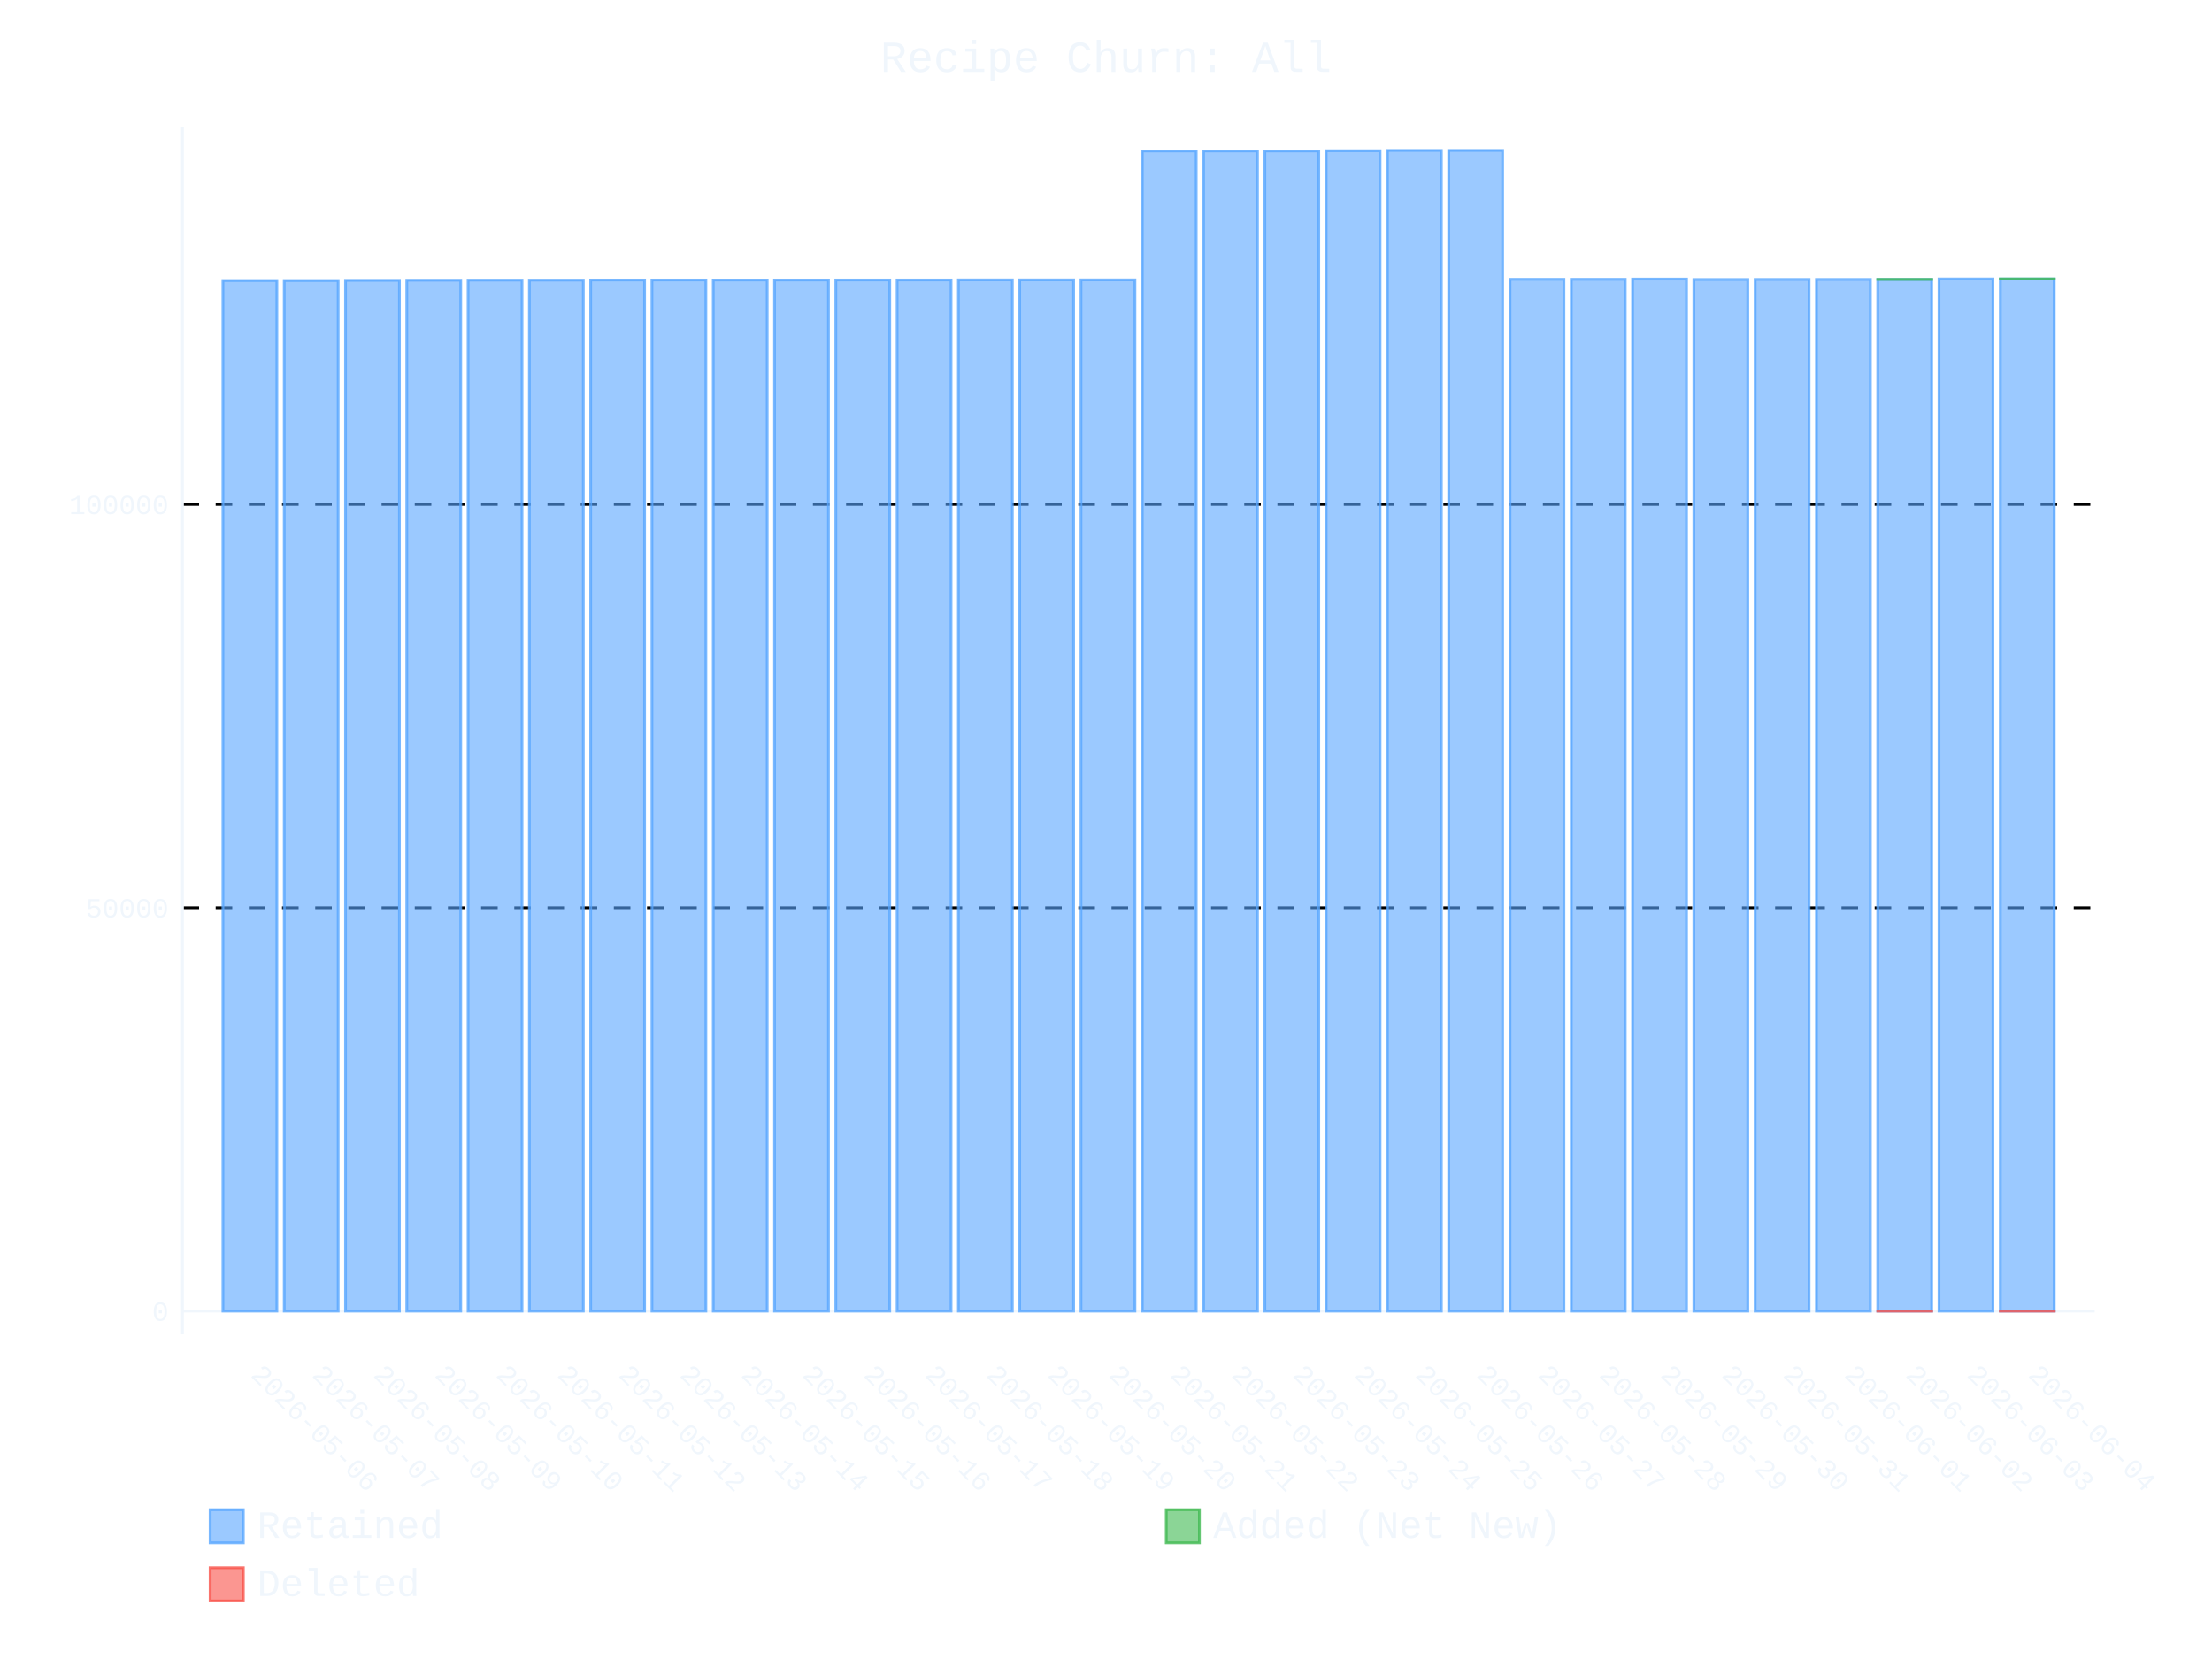
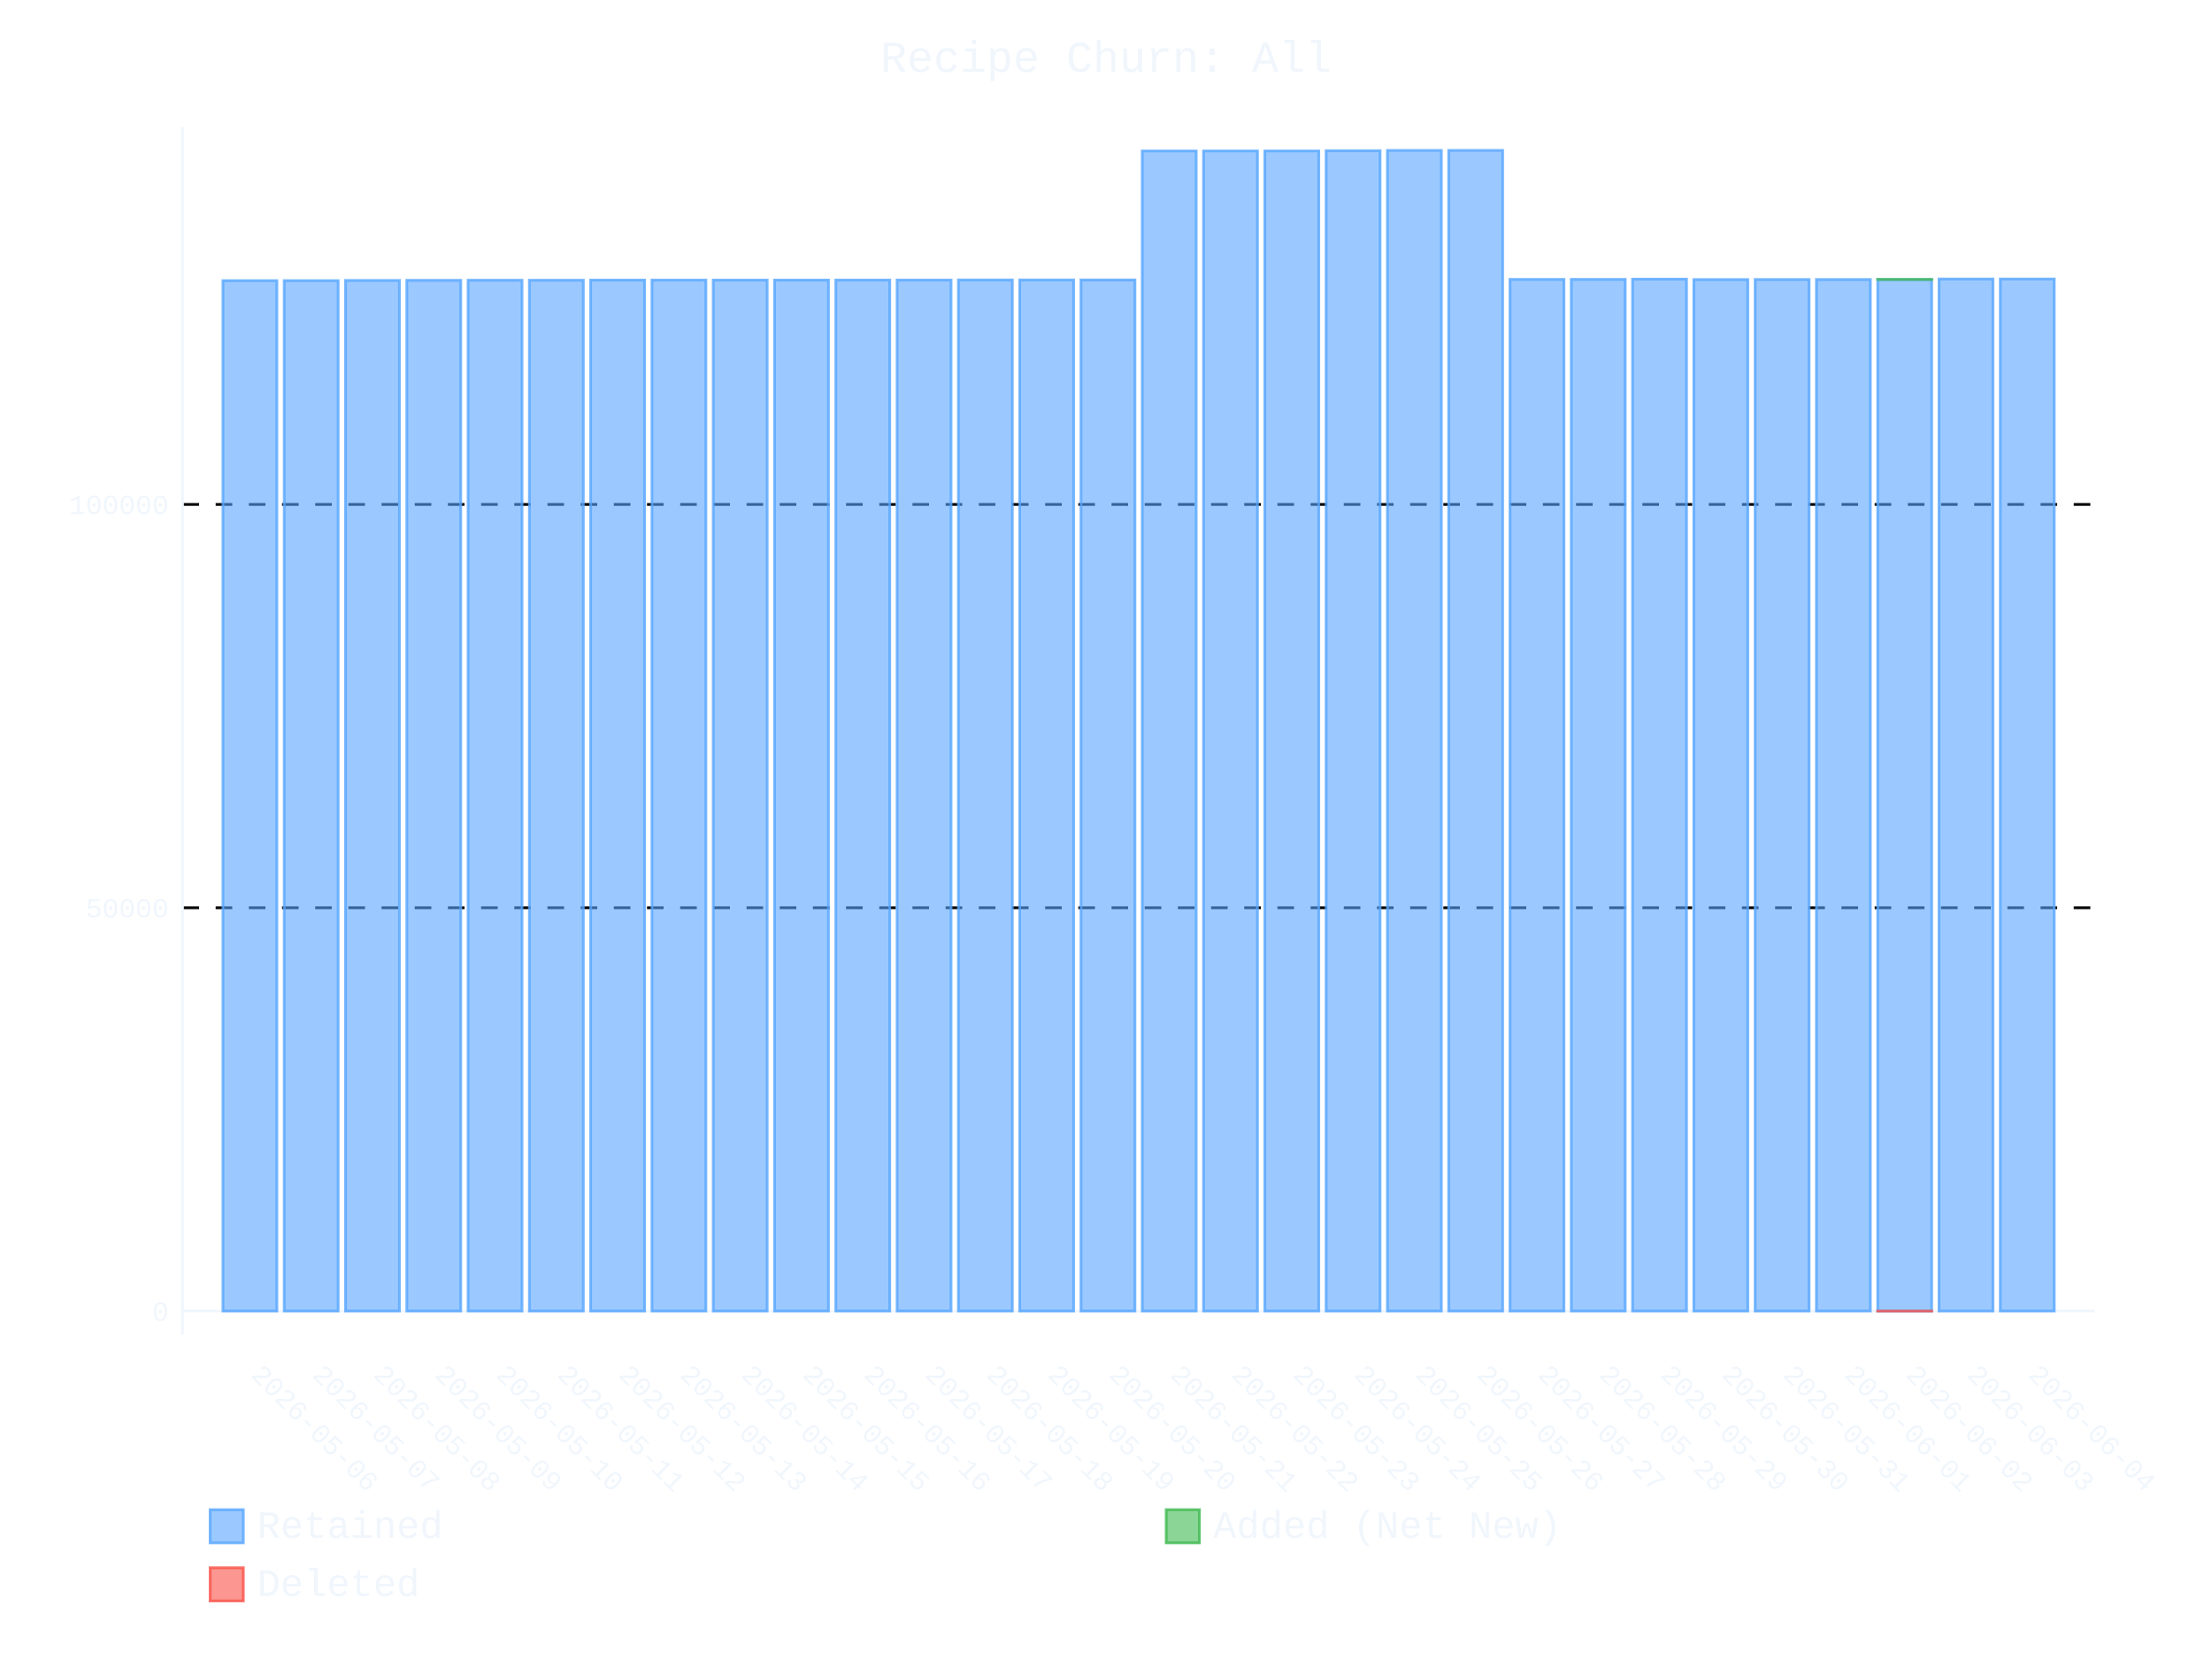
- <svg xmlns="http://www.w3.org/2000/svg" id="chart-eaa3cfb4-8461-431c-ba84-bf8e7b252f72" class="pygal-chart" viewBox="0 0 800 600">
+ <svg xmlns="http://www.w3.org/2000/svg" id="chart-e386ef68-8e34-4406-8924-6e9721dafe8e" class="pygal-chart" viewBox="0 0 800 600">
  <defs>
-     <style type="text/css">#chart-eaa3cfb4-8461-431c-ba84-bf8e7b252f72{-webkit-user-select:none;-webkit-font-smoothing:antialiased;font-family:Consolas,"Liberation Mono",Menlo,Courier,monospace}#chart-eaa3cfb4-8461-431c-ba84-bf8e7b252f72 .title{font-family:Consolas,"Liberation Mono",Menlo,Courier,monospace;font-size:16px}#chart-eaa3cfb4-8461-431c-ba84-bf8e7b252f72 .legends .legend text{font-family:Consolas,"Liberation Mono",Menlo,Courier,monospace;font-size:14px}#chart-eaa3cfb4-8461-431c-ba84-bf8e7b252f72 .axis text{font-family:Consolas,"Liberation Mono",Menlo,Courier,monospace;font-size:10px}#chart-eaa3cfb4-8461-431c-ba84-bf8e7b252f72 .axis text.major{font-family:Consolas,"Liberation Mono",Menlo,Courier,monospace;font-size:10px}#chart-eaa3cfb4-8461-431c-ba84-bf8e7b252f72 .text-overlay text.value{font-family:Consolas,"Liberation Mono",Menlo,Courier,monospace;font-size:16px}#chart-eaa3cfb4-8461-431c-ba84-bf8e7b252f72 .text-overlay text.label{font-family:Consolas,"Liberation Mono",Menlo,Courier,monospace;font-size:10px}#chart-eaa3cfb4-8461-431c-ba84-bf8e7b252f72 .tooltip{font-family:Consolas,"Liberation Mono",Menlo,Courier,monospace;font-size:14px}#chart-eaa3cfb4-8461-431c-ba84-bf8e7b252f72 text.no_data{font-family:Consolas,"Liberation Mono",Menlo,Courier,monospace;font-size:64px}
- #chart-eaa3cfb4-8461-431c-ba84-bf8e7b252f72{background-color:transparent}#chart-eaa3cfb4-8461-431c-ba84-bf8e7b252f72 path,#chart-eaa3cfb4-8461-431c-ba84-bf8e7b252f72 line,#chart-eaa3cfb4-8461-431c-ba84-bf8e7b252f72 rect,#chart-eaa3cfb4-8461-431c-ba84-bf8e7b252f72 circle{-webkit-transition:400ms ease-in;-moz-transition:400ms ease-in;transition:400ms ease-in}#chart-eaa3cfb4-8461-431c-ba84-bf8e7b252f72 .graph &gt; .background{fill:transparent}#chart-eaa3cfb4-8461-431c-ba84-bf8e7b252f72 .plot &gt; .background{fill:transparent}#chart-eaa3cfb4-8461-431c-ba84-bf8e7b252f72 .graph{fill:#f0f6fc}#chart-eaa3cfb4-8461-431c-ba84-bf8e7b252f72 text.no_data{fill:#f0f6fc}#chart-eaa3cfb4-8461-431c-ba84-bf8e7b252f72 .title{fill:#f0f6fc}#chart-eaa3cfb4-8461-431c-ba84-bf8e7b252f72 .legends .legend text{fill:#f0f6fc}#chart-eaa3cfb4-8461-431c-ba84-bf8e7b252f72 .legends .legend:hover text{fill:#f0f6fc}#chart-eaa3cfb4-8461-431c-ba84-bf8e7b252f72 .axis .line{stroke:#f0f6fc}#chart-eaa3cfb4-8461-431c-ba84-bf8e7b252f72 .axis .guide.line{stroke:#9198a1}#chart-eaa3cfb4-8461-431c-ba84-bf8e7b252f72 .axis .major.line{stroke:#f0f6fc}#chart-eaa3cfb4-8461-431c-ba84-bf8e7b252f72 .axis text.major{fill:#f0f6fc}#chart-eaa3cfb4-8461-431c-ba84-bf8e7b252f72 .axis.y .guides:hover .guide.line,#chart-eaa3cfb4-8461-431c-ba84-bf8e7b252f72 .line-graph .axis.x .guides:hover .guide.line,#chart-eaa3cfb4-8461-431c-ba84-bf8e7b252f72 .stackedline-graph .axis.x .guides:hover .guide.line,#chart-eaa3cfb4-8461-431c-ba84-bf8e7b252f72 .xy-graph .axis.x .guides:hover .guide.line{stroke:#f0f6fc}#chart-eaa3cfb4-8461-431c-ba84-bf8e7b252f72 .axis .guides:hover text{fill:#f0f6fc}#chart-eaa3cfb4-8461-431c-ba84-bf8e7b252f72 .reactive{fill-opacity:.6;stroke-opacity:.8;stroke-width:1}#chart-eaa3cfb4-8461-431c-ba84-bf8e7b252f72 .ci{stroke:#f0f6fc}#chart-eaa3cfb4-8461-431c-ba84-bf8e7b252f72 .reactive.active,#chart-eaa3cfb4-8461-431c-ba84-bf8e7b252f72 .active .reactive{fill-opacity:.9;stroke-opacity:.9;stroke-width:4}#chart-eaa3cfb4-8461-431c-ba84-bf8e7b252f72 .ci .reactive.active{stroke-width:1.5}#chart-eaa3cfb4-8461-431c-ba84-bf8e7b252f72 .series text{fill:#f0f6fc}#chart-eaa3cfb4-8461-431c-ba84-bf8e7b252f72 .tooltip rect{fill:transparent;stroke:#f0f6fc;-webkit-transition:opacity 400ms ease-in;-moz-transition:opacity 400ms ease-in;transition:opacity 400ms ease-in}#chart-eaa3cfb4-8461-431c-ba84-bf8e7b252f72 .tooltip .label{fill:#f0f6fc}#chart-eaa3cfb4-8461-431c-ba84-bf8e7b252f72 .tooltip .label{fill:#f0f6fc}#chart-eaa3cfb4-8461-431c-ba84-bf8e7b252f72 .tooltip .legend{font-size:.8em;fill:#9198a1}#chart-eaa3cfb4-8461-431c-ba84-bf8e7b252f72 .tooltip .x_label{font-size:.6em;fill:#f0f6fc}#chart-eaa3cfb4-8461-431c-ba84-bf8e7b252f72 .tooltip .xlink{font-size:.5em;text-decoration:underline}#chart-eaa3cfb4-8461-431c-ba84-bf8e7b252f72 .tooltip .value{font-size:1.5em}#chart-eaa3cfb4-8461-431c-ba84-bf8e7b252f72 .bound{font-size:.5em}#chart-eaa3cfb4-8461-431c-ba84-bf8e7b252f72 .max-value{font-size:.75em;fill:#9198a1}#chart-eaa3cfb4-8461-431c-ba84-bf8e7b252f72 .map-element{fill:transparent;stroke:#9198a1 !important}#chart-eaa3cfb4-8461-431c-ba84-bf8e7b252f72 .map-element .reactive{fill-opacity:inherit;stroke-opacity:inherit}#chart-eaa3cfb4-8461-431c-ba84-bf8e7b252f72 .color-0,#chart-eaa3cfb4-8461-431c-ba84-bf8e7b252f72 .color-0 a:visited{stroke:#58a6ff;fill:#58a6ff}#chart-eaa3cfb4-8461-431c-ba84-bf8e7b252f72 .color-1,#chart-eaa3cfb4-8461-431c-ba84-bf8e7b252f72 .color-1 a:visited{stroke:#3fb950;fill:#3fb950}#chart-eaa3cfb4-8461-431c-ba84-bf8e7b252f72 .color-2,#chart-eaa3cfb4-8461-431c-ba84-bf8e7b252f72 .color-2 a:visited{stroke:#f85149;fill:#f85149}#chart-eaa3cfb4-8461-431c-ba84-bf8e7b252f72 .text-overlay .color-0 text{fill:black}#chart-eaa3cfb4-8461-431c-ba84-bf8e7b252f72 .text-overlay .color-1 text{fill:black}#chart-eaa3cfb4-8461-431c-ba84-bf8e7b252f72 .text-overlay .color-2 text{fill:black}
- #chart-eaa3cfb4-8461-431c-ba84-bf8e7b252f72 text.no_data{text-anchor:middle}#chart-eaa3cfb4-8461-431c-ba84-bf8e7b252f72 .guide.line{fill:none}#chart-eaa3cfb4-8461-431c-ba84-bf8e7b252f72 .centered{text-anchor:middle}#chart-eaa3cfb4-8461-431c-ba84-bf8e7b252f72 .title{text-anchor:middle}#chart-eaa3cfb4-8461-431c-ba84-bf8e7b252f72 .legends .legend text{fill-opacity:1}#chart-eaa3cfb4-8461-431c-ba84-bf8e7b252f72 .axis.x text{text-anchor:middle}#chart-eaa3cfb4-8461-431c-ba84-bf8e7b252f72 .axis.x:not(.web) text[transform]{text-anchor:start}#chart-eaa3cfb4-8461-431c-ba84-bf8e7b252f72 .axis.x:not(.web) text[transform].backwards{text-anchor:end}#chart-eaa3cfb4-8461-431c-ba84-bf8e7b252f72 .axis.y text{text-anchor:end}#chart-eaa3cfb4-8461-431c-ba84-bf8e7b252f72 .axis.y text[transform].backwards{text-anchor:start}#chart-eaa3cfb4-8461-431c-ba84-bf8e7b252f72 .axis.y2 text{text-anchor:start}#chart-eaa3cfb4-8461-431c-ba84-bf8e7b252f72 .axis.y2 text[transform].backwards{text-anchor:end}#chart-eaa3cfb4-8461-431c-ba84-bf8e7b252f72 .axis .guide.line{stroke-dasharray:4,4;stroke:black}#chart-eaa3cfb4-8461-431c-ba84-bf8e7b252f72 .axis .major.guide.line{stroke-dasharray:6,6;stroke:black}#chart-eaa3cfb4-8461-431c-ba84-bf8e7b252f72 .horizontal .axis.y .guide.line,#chart-eaa3cfb4-8461-431c-ba84-bf8e7b252f72 .horizontal .axis.y2 .guide.line,#chart-eaa3cfb4-8461-431c-ba84-bf8e7b252f72 .vertical .axis.x .guide.line{opacity:0}#chart-eaa3cfb4-8461-431c-ba84-bf8e7b252f72 .horizontal .axis.always_show .guide.line,#chart-eaa3cfb4-8461-431c-ba84-bf8e7b252f72 .vertical .axis.always_show .guide.line{opacity:1 !important}#chart-eaa3cfb4-8461-431c-ba84-bf8e7b252f72 .axis.y .guides:hover .guide.line,#chart-eaa3cfb4-8461-431c-ba84-bf8e7b252f72 .axis.y2 .guides:hover .guide.line,#chart-eaa3cfb4-8461-431c-ba84-bf8e7b252f72 .axis.x .guides:hover .guide.line{opacity:1}#chart-eaa3cfb4-8461-431c-ba84-bf8e7b252f72 .axis .guides:hover text{opacity:1}#chart-eaa3cfb4-8461-431c-ba84-bf8e7b252f72 .nofill{fill:none}#chart-eaa3cfb4-8461-431c-ba84-bf8e7b252f72 .subtle-fill{fill-opacity:.2}#chart-eaa3cfb4-8461-431c-ba84-bf8e7b252f72 .dot{stroke-width:1px;fill-opacity:1;stroke-opacity:1}#chart-eaa3cfb4-8461-431c-ba84-bf8e7b252f72 .dot.active{stroke-width:5px}#chart-eaa3cfb4-8461-431c-ba84-bf8e7b252f72 .dot.negative{fill:transparent}#chart-eaa3cfb4-8461-431c-ba84-bf8e7b252f72 text,#chart-eaa3cfb4-8461-431c-ba84-bf8e7b252f72 tspan{stroke:none !important}#chart-eaa3cfb4-8461-431c-ba84-bf8e7b252f72 .series text.active{opacity:1}#chart-eaa3cfb4-8461-431c-ba84-bf8e7b252f72 .tooltip rect{fill-opacity:.95;stroke-width:.5}#chart-eaa3cfb4-8461-431c-ba84-bf8e7b252f72 .tooltip text{fill-opacity:1}#chart-eaa3cfb4-8461-431c-ba84-bf8e7b252f72 .showable{visibility:hidden}#chart-eaa3cfb4-8461-431c-ba84-bf8e7b252f72 .showable.shown{visibility:visible}#chart-eaa3cfb4-8461-431c-ba84-bf8e7b252f72 .gauge-background{fill:rgba(229,229,229,1);stroke:none}#chart-eaa3cfb4-8461-431c-ba84-bf8e7b252f72 .bg-lines{stroke:transparent;stroke-width:2px}</style>
+     <style type="text/css">#chart-e386ef68-8e34-4406-8924-6e9721dafe8e{-webkit-user-select:none;-webkit-font-smoothing:antialiased;font-family:Consolas,"Liberation Mono",Menlo,Courier,monospace}#chart-e386ef68-8e34-4406-8924-6e9721dafe8e .title{font-family:Consolas,"Liberation Mono",Menlo,Courier,monospace;font-size:16px}#chart-e386ef68-8e34-4406-8924-6e9721dafe8e .legends .legend text{font-family:Consolas,"Liberation Mono",Menlo,Courier,monospace;font-size:14px}#chart-e386ef68-8e34-4406-8924-6e9721dafe8e .axis text{font-family:Consolas,"Liberation Mono",Menlo,Courier,monospace;font-size:10px}#chart-e386ef68-8e34-4406-8924-6e9721dafe8e .axis text.major{font-family:Consolas,"Liberation Mono",Menlo,Courier,monospace;font-size:10px}#chart-e386ef68-8e34-4406-8924-6e9721dafe8e .text-overlay text.value{font-family:Consolas,"Liberation Mono",Menlo,Courier,monospace;font-size:16px}#chart-e386ef68-8e34-4406-8924-6e9721dafe8e .text-overlay text.label{font-family:Consolas,"Liberation Mono",Menlo,Courier,monospace;font-size:10px}#chart-e386ef68-8e34-4406-8924-6e9721dafe8e .tooltip{font-family:Consolas,"Liberation Mono",Menlo,Courier,monospace;font-size:14px}#chart-e386ef68-8e34-4406-8924-6e9721dafe8e text.no_data{font-family:Consolas,"Liberation Mono",Menlo,Courier,monospace;font-size:64px}
+ #chart-e386ef68-8e34-4406-8924-6e9721dafe8e{background-color:transparent}#chart-e386ef68-8e34-4406-8924-6e9721dafe8e path,#chart-e386ef68-8e34-4406-8924-6e9721dafe8e line,#chart-e386ef68-8e34-4406-8924-6e9721dafe8e rect,#chart-e386ef68-8e34-4406-8924-6e9721dafe8e circle{-webkit-transition:400ms ease-in;-moz-transition:400ms ease-in;transition:400ms ease-in}#chart-e386ef68-8e34-4406-8924-6e9721dafe8e .graph &gt; .background{fill:transparent}#chart-e386ef68-8e34-4406-8924-6e9721dafe8e .plot &gt; .background{fill:transparent}#chart-e386ef68-8e34-4406-8924-6e9721dafe8e .graph{fill:#f0f6fc}#chart-e386ef68-8e34-4406-8924-6e9721dafe8e text.no_data{fill:#f0f6fc}#chart-e386ef68-8e34-4406-8924-6e9721dafe8e .title{fill:#f0f6fc}#chart-e386ef68-8e34-4406-8924-6e9721dafe8e .legends .legend text{fill:#f0f6fc}#chart-e386ef68-8e34-4406-8924-6e9721dafe8e .legends .legend:hover text{fill:#f0f6fc}#chart-e386ef68-8e34-4406-8924-6e9721dafe8e .axis .line{stroke:#f0f6fc}#chart-e386ef68-8e34-4406-8924-6e9721dafe8e .axis .guide.line{stroke:#9198a1}#chart-e386ef68-8e34-4406-8924-6e9721dafe8e .axis .major.line{stroke:#f0f6fc}#chart-e386ef68-8e34-4406-8924-6e9721dafe8e .axis text.major{fill:#f0f6fc}#chart-e386ef68-8e34-4406-8924-6e9721dafe8e .axis.y .guides:hover .guide.line,#chart-e386ef68-8e34-4406-8924-6e9721dafe8e .line-graph .axis.x .guides:hover .guide.line,#chart-e386ef68-8e34-4406-8924-6e9721dafe8e .stackedline-graph .axis.x .guides:hover .guide.line,#chart-e386ef68-8e34-4406-8924-6e9721dafe8e .xy-graph .axis.x .guides:hover .guide.line{stroke:#f0f6fc}#chart-e386ef68-8e34-4406-8924-6e9721dafe8e .axis .guides:hover text{fill:#f0f6fc}#chart-e386ef68-8e34-4406-8924-6e9721dafe8e .reactive{fill-opacity:.6;stroke-opacity:.8;stroke-width:1}#chart-e386ef68-8e34-4406-8924-6e9721dafe8e .ci{stroke:#f0f6fc}#chart-e386ef68-8e34-4406-8924-6e9721dafe8e .reactive.active,#chart-e386ef68-8e34-4406-8924-6e9721dafe8e .active .reactive{fill-opacity:.9;stroke-opacity:.9;stroke-width:4}#chart-e386ef68-8e34-4406-8924-6e9721dafe8e .ci .reactive.active{stroke-width:1.5}#chart-e386ef68-8e34-4406-8924-6e9721dafe8e .series text{fill:#f0f6fc}#chart-e386ef68-8e34-4406-8924-6e9721dafe8e .tooltip rect{fill:transparent;stroke:#f0f6fc;-webkit-transition:opacity 400ms ease-in;-moz-transition:opacity 400ms ease-in;transition:opacity 400ms ease-in}#chart-e386ef68-8e34-4406-8924-6e9721dafe8e .tooltip .label{fill:#f0f6fc}#chart-e386ef68-8e34-4406-8924-6e9721dafe8e .tooltip .label{fill:#f0f6fc}#chart-e386ef68-8e34-4406-8924-6e9721dafe8e .tooltip .legend{font-size:.8em;fill:#9198a1}#chart-e386ef68-8e34-4406-8924-6e9721dafe8e .tooltip .x_label{font-size:.6em;fill:#f0f6fc}#chart-e386ef68-8e34-4406-8924-6e9721dafe8e .tooltip .xlink{font-size:.5em;text-decoration:underline}#chart-e386ef68-8e34-4406-8924-6e9721dafe8e .tooltip .value{font-size:1.5em}#chart-e386ef68-8e34-4406-8924-6e9721dafe8e .bound{font-size:.5em}#chart-e386ef68-8e34-4406-8924-6e9721dafe8e .max-value{font-size:.75em;fill:#9198a1}#chart-e386ef68-8e34-4406-8924-6e9721dafe8e .map-element{fill:transparent;stroke:#9198a1 !important}#chart-e386ef68-8e34-4406-8924-6e9721dafe8e .map-element .reactive{fill-opacity:inherit;stroke-opacity:inherit}#chart-e386ef68-8e34-4406-8924-6e9721dafe8e .color-0,#chart-e386ef68-8e34-4406-8924-6e9721dafe8e .color-0 a:visited{stroke:#58a6ff;fill:#58a6ff}#chart-e386ef68-8e34-4406-8924-6e9721dafe8e .color-1,#chart-e386ef68-8e34-4406-8924-6e9721dafe8e .color-1 a:visited{stroke:#3fb950;fill:#3fb950}#chart-e386ef68-8e34-4406-8924-6e9721dafe8e .color-2,#chart-e386ef68-8e34-4406-8924-6e9721dafe8e .color-2 a:visited{stroke:#f85149;fill:#f85149}#chart-e386ef68-8e34-4406-8924-6e9721dafe8e .text-overlay .color-0 text{fill:black}#chart-e386ef68-8e34-4406-8924-6e9721dafe8e .text-overlay .color-1 text{fill:black}#chart-e386ef68-8e34-4406-8924-6e9721dafe8e .text-overlay .color-2 text{fill:black}
+ #chart-e386ef68-8e34-4406-8924-6e9721dafe8e text.no_data{text-anchor:middle}#chart-e386ef68-8e34-4406-8924-6e9721dafe8e .guide.line{fill:none}#chart-e386ef68-8e34-4406-8924-6e9721dafe8e .centered{text-anchor:middle}#chart-e386ef68-8e34-4406-8924-6e9721dafe8e .title{text-anchor:middle}#chart-e386ef68-8e34-4406-8924-6e9721dafe8e .legends .legend text{fill-opacity:1}#chart-e386ef68-8e34-4406-8924-6e9721dafe8e .axis.x text{text-anchor:middle}#chart-e386ef68-8e34-4406-8924-6e9721dafe8e .axis.x:not(.web) text[transform]{text-anchor:start}#chart-e386ef68-8e34-4406-8924-6e9721dafe8e .axis.x:not(.web) text[transform].backwards{text-anchor:end}#chart-e386ef68-8e34-4406-8924-6e9721dafe8e .axis.y text{text-anchor:end}#chart-e386ef68-8e34-4406-8924-6e9721dafe8e .axis.y text[transform].backwards{text-anchor:start}#chart-e386ef68-8e34-4406-8924-6e9721dafe8e .axis.y2 text{text-anchor:start}#chart-e386ef68-8e34-4406-8924-6e9721dafe8e .axis.y2 text[transform].backwards{text-anchor:end}#chart-e386ef68-8e34-4406-8924-6e9721dafe8e .axis .guide.line{stroke-dasharray:4,4;stroke:black}#chart-e386ef68-8e34-4406-8924-6e9721dafe8e .axis .major.guide.line{stroke-dasharray:6,6;stroke:black}#chart-e386ef68-8e34-4406-8924-6e9721dafe8e .horizontal .axis.y .guide.line,#chart-e386ef68-8e34-4406-8924-6e9721dafe8e .horizontal .axis.y2 .guide.line,#chart-e386ef68-8e34-4406-8924-6e9721dafe8e .vertical .axis.x .guide.line{opacity:0}#chart-e386ef68-8e34-4406-8924-6e9721dafe8e .horizontal .axis.always_show .guide.line,#chart-e386ef68-8e34-4406-8924-6e9721dafe8e .vertical .axis.always_show .guide.line{opacity:1 !important}#chart-e386ef68-8e34-4406-8924-6e9721dafe8e .axis.y .guides:hover .guide.line,#chart-e386ef68-8e34-4406-8924-6e9721dafe8e .axis.y2 .guides:hover .guide.line,#chart-e386ef68-8e34-4406-8924-6e9721dafe8e .axis.x .guides:hover .guide.line{opacity:1}#chart-e386ef68-8e34-4406-8924-6e9721dafe8e .axis .guides:hover text{opacity:1}#chart-e386ef68-8e34-4406-8924-6e9721dafe8e .nofill{fill:none}#chart-e386ef68-8e34-4406-8924-6e9721dafe8e .subtle-fill{fill-opacity:.2}#chart-e386ef68-8e34-4406-8924-6e9721dafe8e .dot{stroke-width:1px;fill-opacity:1;stroke-opacity:1}#chart-e386ef68-8e34-4406-8924-6e9721dafe8e .dot.active{stroke-width:5px}#chart-e386ef68-8e34-4406-8924-6e9721dafe8e .dot.negative{fill:transparent}#chart-e386ef68-8e34-4406-8924-6e9721dafe8e text,#chart-e386ef68-8e34-4406-8924-6e9721dafe8e tspan{stroke:none !important}#chart-e386ef68-8e34-4406-8924-6e9721dafe8e .series text.active{opacity:1}#chart-e386ef68-8e34-4406-8924-6e9721dafe8e .tooltip rect{fill-opacity:.95;stroke-width:.5}#chart-e386ef68-8e34-4406-8924-6e9721dafe8e .tooltip text{fill-opacity:1}#chart-e386ef68-8e34-4406-8924-6e9721dafe8e .showable{visibility:hidden}#chart-e386ef68-8e34-4406-8924-6e9721dafe8e .showable.shown{visibility:visible}#chart-e386ef68-8e34-4406-8924-6e9721dafe8e .gauge-background{fill:rgba(229,229,229,1);stroke:none}#chart-e386ef68-8e34-4406-8924-6e9721dafe8e .bg-lines{stroke:transparent;stroke-width:2px}</style>
  </defs>
  <g class="graph stackedbar-graph vertical">
    <rect x="0" y="0" width="800" height="600" class="background" />
    <g transform="translate(66, 46)" class="plot">
      <rect x="0" y="0" width="691.574" height="436.574" class="background" />
      <g class="axis y always_show">
        <g class="guides">
          <path d="M0 428.172 h691.574" class="axis major line" />
          <text x="-5" y="431.672" class="major">0</text>
        </g>
        <g class="guides">
          <path d="M0 282.304 h691.574" class="major guide line" />
          <text x="-5" y="285.804" class="major">50000</text>
        </g>
        <g class="guides">
          <path d="M0 136.436 h691.574" class="major guide line" />
          <text x="-5" y="139.936" class="major">100000</text>
        </g>
      </g>
      <g class="axis x">
        <path d="M0 0 v436.574" class="line" />
        <g class="guides">
          <path d="M24.382 0 v436.574" class="guide line" />
          <text x="24.382" y="451.574" class="" transform="rotate(45 24.3824 451.5736)">2026-05-06</text>
        </g>
        <g class="guides">
          <path d="M46.548 0 v436.574" class="guide line" />
          <text x="46.548" y="451.574" class="" transform="rotate(45 46.54822 451.5736)">2026-05-07</text>
        </g>
        <g class="guides">
          <path d="M68.714 0 v436.574" class="guide line" />
          <text x="68.714" y="451.574" class="" transform="rotate(45 68.71404 451.5736)">2026-05-08</text>
        </g>
        <g class="guides">
          <path d="M90.88 0 v436.574" class="guide line" />
          <text x="90.88" y="451.574" class="" transform="rotate(45 90.87986 451.5736)">2026-05-09</text>
        </g>
        <g class="guides">
          <path d="M113.046 0 v436.574" class="guide line" />
          <text x="113.046" y="451.574" class="" transform="rotate(45 113.0457 451.5736)">2026-05-10</text>
        </g>
        <g class="guides">
          <path d="M135.212 0 v436.574" class="guide line" />
          <text x="135.212" y="451.574" class="" transform="rotate(45 135.2115 451.5736)">2026-05-11</text>
        </g>
        <g class="guides">
          <path d="M157.377 0 v436.574" class="guide line" />
          <text x="157.377" y="451.574" class="" transform="rotate(45 157.3773 451.5736)">2026-05-12</text>
        </g>
        <g class="guides">
          <path d="M179.543 0 v436.574" class="guide line" />
          <text x="179.543" y="451.574" class="" transform="rotate(45 179.5431 451.5736)">2026-05-13</text>
        </g>
        <g class="guides">
          <path d="M201.709 0 v436.574" class="guide line" />
          <text x="201.709" y="451.574" class="" transform="rotate(45 201.709 451.5736)">2026-05-14</text>
        </g>
        <g class="guides">
          <path d="M223.875 0 v436.574" class="guide line" />
          <text x="223.875" y="451.574" class="" transform="rotate(45 223.8748 451.5736)">2026-05-15</text>
        </g>
        <g class="guides">
          <path d="M246.041 0 v436.574" class="guide line" />
          <text x="246.041" y="451.574" class="" transform="rotate(45 246.0406 451.5736)">2026-05-16</text>
        </g>
        <g class="guides">
          <path d="M268.206 0 v436.574" class="guide line" />
          <text x="268.206" y="451.574" class="" transform="rotate(45 268.2064 451.5736)">2026-05-17</text>
        </g>
        <g class="guides">
          <path d="M290.372 0 v436.574" class="guide line" />
          <text x="290.372" y="451.574" class="" transform="rotate(45 290.3722 451.5736)">2026-05-18</text>
        </g>
        <g class="guides">
          <path d="M312.538 0 v436.574" class="guide line" />
          <text x="312.538" y="451.574" class="" transform="rotate(45 312.5381 451.5736)">2026-05-19</text>
        </g>
        <g class="guides">
          <path d="M334.704 0 v436.574" class="guide line" />
          <text x="334.704" y="451.574" class="" transform="rotate(45 334.7039 451.5736)">2026-05-20</text>
        </g>
        <g class="guides">
          <path d="M356.87 0 v436.574" class="guide line" />
          <text x="356.87" y="451.574" class="" transform="rotate(45 356.8697 451.5736)">2026-05-21</text>
        </g>
        <g class="guides">
          <path d="M379.036 0 v436.574" class="guide line" />
          <text x="379.036" y="451.574" class="" transform="rotate(45 379.0355 451.5736)">2026-05-22</text>
        </g>
        <g class="guides">
          <path d="M401.201 0 v436.574" class="guide line" />
          <text x="401.201" y="451.574" class="" transform="rotate(45 401.2013 451.5736)">2026-05-23</text>
        </g>
        <g class="guides">
          <path d="M423.367 0 v436.574" class="guide line" />
          <text x="423.367" y="451.574" class="" transform="rotate(45 423.3672 451.5736)">2026-05-24</text>
        </g>
        <g class="guides">
          <path d="M445.533 0 v436.574" class="guide line" />
          <text x="445.533" y="451.574" class="" transform="rotate(45 445.533 451.5736)">2026-05-25</text>
        </g>
        <g class="guides">
          <path d="M467.699 0 v436.574" class="guide line" />
          <text x="467.699" y="451.574" class="" transform="rotate(45 467.6988 451.5736)">2026-05-26</text>
        </g>
        <g class="guides">
          <path d="M489.865 0 v436.574" class="guide line" />
          <text x="489.865" y="451.574" class="" transform="rotate(45 489.8646 451.5736)">2026-05-27</text>
        </g>
        <g class="guides">
          <path d="M512.03 0 v436.574" class="guide line" />
          <text x="512.03" y="451.574" class="" transform="rotate(45 512.0304 451.5736)">2026-05-28</text>
        </g>
        <g class="guides">
          <path d="M534.196 0 v436.574" class="guide line" />
          <text x="534.196" y="451.574" class="" transform="rotate(45 534.1963 451.5736)">2026-05-29</text>
        </g>
        <g class="guides">
          <path d="M556.362 0 v436.574" class="guide line" />
          <text x="556.362" y="451.574" class="" transform="rotate(45 556.3621 451.5736)">2026-05-30</text>
        </g>
        <g class="guides">
          <path d="M578.528 0 v436.574" class="guide line" />
          <text x="578.528" y="451.574" class="" transform="rotate(45 578.5279 451.5736)">2026-05-31</text>
        </g>
        <g class="guides">
          <path d="M600.694 0 v436.574" class="guide line" />
          <text x="600.694" y="451.574" class="" transform="rotate(45 600.6937 451.5736)">2026-06-01</text>
        </g>
        <g class="guides">
          <path d="M622.86 0 v436.574" class="guide line" />
          <text x="622.86" y="451.574" class="" transform="rotate(45 622.8596 451.5736)">2026-06-02</text>
        </g>
        <g class="guides">
          <path d="M645.025 0 v436.574" class="guide line" />
          <text x="645.025" y="451.574" class="" transform="rotate(45 645.0254 451.5736)">2026-06-03</text>
        </g>
        <g class="guides">
          <path d="M667.191 0 v436.574" class="guide line" />
          <text x="667.191" y="451.574" class="" transform="rotate(45 667.1912 451.5736)">2026-06-04</text>
        </g>
      </g>
      <g class="series serie-0 color-0">
        <g class="bars">
          <g class="bar">
            <rect x="14.629" y="55.494" rx="0" ry="0" width="19.506" height="372.679" class="rect reactive tooltip-trigger" />
          </g>
          <g class="bar">
            <rect x="36.795" y="55.494" rx="0" ry="0" width="19.506" height="372.679" class="rect reactive tooltip-trigger" />
          </g>
          <g class="bar">
            <rect x="58.961" y="55.421" rx="0" ry="0" width="19.506" height="372.751" class="rect reactive tooltip-trigger" />
          </g>
          <g class="bar">
            <rect x="81.127" y="55.374" rx="0" ry="0" width="19.506" height="372.798" class="rect reactive tooltip-trigger" />
          </g>
          <g class="bar">
            <rect x="103.293" y="55.345" rx="0" ry="0" width="19.506" height="372.827" class="rect reactive tooltip-trigger" />
          </g>
          <g class="bar">
            <rect x="125.459" y="55.342" rx="0" ry="0" width="19.506" height="372.83" class="rect reactive tooltip-trigger" />
          </g>
          <g class="bar">
            <rect x="147.624" y="55.298" rx="0" ry="0" width="19.506" height="372.874" class="rect reactive tooltip-trigger" />
          </g>
          <g class="bar">
            <rect x="169.79" y="55.295" rx="0" ry="0" width="19.506" height="372.877" class="rect reactive tooltip-trigger" />
          </g>
          <g class="bar">
            <rect x="191.956" y="55.301" rx="0" ry="0" width="19.506" height="372.871" class="rect reactive tooltip-trigger" />
          </g>
          <g class="bar">
            <rect x="214.122" y="55.298" rx="0" ry="0" width="19.506" height="372.874" class="rect reactive tooltip-trigger" />
          </g>
          <g class="bar">
            <rect x="236.288" y="55.289" rx="0" ry="0" width="19.506" height="372.883" class="rect reactive tooltip-trigger" />
          </g>
          <g class="bar">
            <rect x="258.453" y="55.286" rx="0" ry="0" width="19.506" height="372.886" class="rect reactive tooltip-trigger" />
          </g>
          <g class="bar">
            <rect x="280.619" y="55.248" rx="0" ry="0" width="19.506" height="372.924" class="rect reactive tooltip-trigger" />
          </g>
          <g class="bar">
            <rect x="302.785" y="55.246" rx="0" ry="0" width="19.506" height="372.927" class="rect reactive tooltip-trigger" />
          </g>
          <g class="bar">
            <rect x="324.951" y="55.243" rx="0" ry="0" width="19.506" height="372.929" class="rect reactive tooltip-trigger" />
          </g>
          <g class="bar">
            <rect x="347.117" y="8.6" rx="0" ry="0" width="19.506" height="419.572" class="rect reactive tooltip-trigger" />
          </g>
          <g class="bar">
            <rect x="369.283" y="8.597" rx="0" ry="0" width="19.506" height="419.575" class="rect reactive tooltip-trigger" />
          </g>
          <g class="bar">
            <rect x="391.448" y="8.597" rx="0" ry="0" width="19.506" height="419.575" class="rect reactive tooltip-trigger" />
          </g>
          <g class="bar">
            <rect x="413.614" y="8.504" rx="0" ry="0" width="19.506" height="419.669" class="rect reactive tooltip-trigger" />
          </g>
          <g class="bar">
            <rect x="435.78" y="8.399" rx="0" ry="0" width="19.506" height="419.774" class="rect reactive tooltip-trigger" />
          </g>
          <g class="bar">
            <rect x="457.946" y="8.396" rx="0" ry="0" width="19.506" height="419.776" class="rect reactive tooltip-trigger" />
          </g>
          <g class="bar">
            <rect x="480.112" y="55.038" rx="0" ry="0" width="19.506" height="373.134" class="rect reactive tooltip-trigger" />
          </g>
          <g class="bar">
            <rect x="502.277" y="55.036" rx="0" ry="0" width="19.506" height="373.137" class="rect reactive tooltip-trigger" />
          </g>
          <g class="bar">
            <rect x="524.443" y="54.948" rx="0" ry="0" width="19.506" height="373.224" class="rect reactive tooltip-trigger" />
          </g>
          <g class="bar">
            <rect x="546.609" y="55.108" rx="0" ry="0" width="19.506" height="373.064" class="rect reactive tooltip-trigger" />
          </g>
          <g class="bar">
            <rect x="568.775" y="55.082" rx="0" ry="0" width="19.506" height="373.09" class="rect reactive tooltip-trigger" />
          </g>
          <g class="bar">
            <rect x="590.941" y="55.082" rx="0" ry="0" width="19.506" height="373.09" class="rect reactive tooltip-trigger" />
          </g>
          <g class="bar">
            <rect x="613.107" y="55.079" rx="0" ry="0" width="19.506" height="373.093" class="rect reactive tooltip-trigger" />
          </g>
          <g class="bar">
            <rect x="635.272" y="54.904" rx="0" ry="0" width="19.506" height="373.268" class="rect reactive tooltip-trigger" />
          </g>
          <g class="bar">
-             <rect x="657.438" y="54.904" rx="0" ry="0" width="19.506" height="373.268" class="rect reactive tooltip-trigger" />
+             <rect x="657.438" y="54.901" rx="0" ry="0" width="19.506" height="373.271" class="rect reactive tooltip-trigger" />
          </g>
        </g>
      </g>
      <g class="series serie-1 color-1">
        <g class="bars">
          <g class="bar">
            <rect x="14.629" y="55.494" rx="0" ry="0" width="19.506" height="0.0" class="rect reactive tooltip-trigger" />
          </g>
          <g class="bar">
            <rect x="36.795" y="55.494" rx="0" ry="0" width="19.506" height="0.0" class="rect reactive tooltip-trigger" />
          </g>
          <g class="bar">
            <rect x="58.961" y="55.421" rx="0" ry="0" width="19.506" height="0.0" class="rect reactive tooltip-trigger" />
          </g>
          <g class="bar">
            <rect x="81.127" y="55.374" rx="0" ry="0" width="19.506" height="0.0" class="rect reactive tooltip-trigger" />
          </g>
          <g class="bar">
            <rect x="103.293" y="55.345" rx="0" ry="0" width="19.506" height="0.0" class="rect reactive tooltip-trigger" />
          </g>
          <g class="bar">
            <rect x="125.459" y="55.342" rx="0" ry="0" width="19.506" height="0.0" class="rect reactive tooltip-trigger" />
          </g>
          <g class="bar">
            <rect x="147.624" y="55.298" rx="0" ry="0" width="19.506" height="0.0" class="rect reactive tooltip-trigger" />
          </g>
          <g class="bar">
            <rect x="169.79" y="55.295" rx="0" ry="0" width="19.506" height="0.0" class="rect reactive tooltip-trigger" />
          </g>
          <g class="bar">
            <rect x="191.956" y="55.301" rx="0" ry="0" width="19.506" height="0.0" class="rect reactive tooltip-trigger" />
          </g>
          <g class="bar">
            <rect x="214.122" y="55.298" rx="0" ry="0" width="19.506" height="0.0" class="rect reactive tooltip-trigger" />
          </g>
          <g class="bar">
            <rect x="236.288" y="55.289" rx="0" ry="0" width="19.506" height="0.0" class="rect reactive tooltip-trigger" />
          </g>
          <g class="bar">
            <rect x="258.453" y="55.286" rx="0" ry="0" width="19.506" height="0.0" class="rect reactive tooltip-trigger" />
          </g>
          <g class="bar">
            <rect x="280.619" y="55.248" rx="0" ry="0" width="19.506" height="0.0" class="rect reactive tooltip-trigger" />
          </g>
          <g class="bar">
            <rect x="302.785" y="55.246" rx="0" ry="0" width="19.506" height="0.0" class="rect reactive tooltip-trigger" />
          </g>
          <g class="bar">
            <rect x="324.951" y="55.243" rx="0" ry="0" width="19.506" height="0.0" class="rect reactive tooltip-trigger" />
          </g>
          <g class="bar">
            <rect x="347.117" y="8.6" rx="0" ry="0" width="19.506" height="0.0" class="rect reactive tooltip-trigger" />
          </g>
          <g class="bar">
            <rect x="369.283" y="8.597" rx="0" ry="0" width="19.506" height="0.0" class="rect reactive tooltip-trigger" />
          </g>
          <g class="bar">
            <rect x="391.448" y="8.597" rx="0" ry="0" width="19.506" height="0.0" class="rect reactive tooltip-trigger" />
          </g>
          <g class="bar">
            <rect x="413.614" y="8.504" rx="0" ry="0" width="19.506" height="0.0" class="rect reactive tooltip-trigger" />
          </g>
          <g class="bar">
            <rect x="435.78" y="8.399" rx="0" ry="0" width="19.506" height="0.0" class="rect reactive tooltip-trigger" />
          </g>
          <g class="bar">
            <rect x="457.946" y="8.396" rx="0" ry="0" width="19.506" height="0.0" class="rect reactive tooltip-trigger" />
          </g>
          <g class="bar">
            <rect x="480.112" y="55.038" rx="0" ry="0" width="19.506" height="0.0" class="rect reactive tooltip-trigger" />
          </g>
          <g class="bar">
            <rect x="502.277" y="55.036" rx="0" ry="0" width="19.506" height="0.0" class="rect reactive tooltip-trigger" />
          </g>
          <g class="bar">
            <rect x="524.443" y="54.948" rx="0" ry="0" width="19.506" height="0.0" class="rect reactive tooltip-trigger" />
          </g>
          <g class="bar">
            <rect x="546.609" y="55.108" rx="0" ry="0" width="19.506" height="0.0" class="rect reactive tooltip-trigger" />
          </g>
          <g class="bar">
            <rect x="568.775" y="55.082" rx="0" ry="0" width="19.506" height="0.0" class="rect reactive tooltip-trigger" />
          </g>
          <g class="bar">
            <rect x="590.941" y="55.082" rx="0" ry="0" width="19.506" height="0.0" class="rect reactive tooltip-trigger" />
          </g>
          <g class="bar">
            <rect x="613.107" y="55.073" rx="0" ry="0" width="19.506" height="0.006" class="rect reactive tooltip-trigger" />
          </g>
          <g class="bar">
            <rect x="635.272" y="54.904" rx="0" ry="0" width="19.506" height="0.0" class="rect reactive tooltip-trigger" />
          </g>
          <g class="bar">
-             <rect x="657.438" y="54.901" rx="0" ry="0" width="19.506" height="0.003" class="rect reactive tooltip-trigger" />
+             <rect x="657.438" y="54.901" rx="0" ry="0" width="19.506" height="0.0" class="rect reactive tooltip-trigger" />
          </g>
        </g>
      </g>
      <g class="series serie-2 color-2">
        <g class="bars">
          <g class="bar">
            <rect x="14.629" y="55.494" rx="0" ry="0" width="19.506" height="0.0" class="rect reactive tooltip-trigger" />
          </g>
          <g class="bar">
            <rect x="36.795" y="55.494" rx="0" ry="0" width="19.506" height="0.0" class="rect reactive tooltip-trigger" />
          </g>
          <g class="bar">
            <rect x="58.961" y="55.421" rx="0" ry="0" width="19.506" height="0.0" class="rect reactive tooltip-trigger" />
          </g>
          <g class="bar">
            <rect x="81.127" y="55.374" rx="0" ry="0" width="19.506" height="0.0" class="rect reactive tooltip-trigger" />
          </g>
          <g class="bar">
            <rect x="103.293" y="55.345" rx="0" ry="0" width="19.506" height="0.0" class="rect reactive tooltip-trigger" />
          </g>
          <g class="bar">
            <rect x="125.459" y="55.342" rx="0" ry="0" width="19.506" height="0.0" class="rect reactive tooltip-trigger" />
          </g>
          <g class="bar">
            <rect x="147.624" y="55.298" rx="0" ry="0" width="19.506" height="0.0" class="rect reactive tooltip-trigger" />
          </g>
          <g class="bar">
            <rect x="169.79" y="55.295" rx="0" ry="0" width="19.506" height="0.0" class="rect reactive tooltip-trigger" />
          </g>
          <g class="bar">
            <rect x="191.956" y="55.301" rx="0" ry="0" width="19.506" height="0.0" class="rect reactive tooltip-trigger" />
          </g>
          <g class="bar">
            <rect x="214.122" y="55.298" rx="0" ry="0" width="19.506" height="0.0" class="rect reactive tooltip-trigger" />
          </g>
          <g class="bar">
            <rect x="236.288" y="55.289" rx="0" ry="0" width="19.506" height="0.0" class="rect reactive tooltip-trigger" />
          </g>
          <g class="bar">
            <rect x="258.453" y="55.286" rx="0" ry="0" width="19.506" height="0.0" class="rect reactive tooltip-trigger" />
          </g>
          <g class="bar">
            <rect x="280.619" y="55.248" rx="0" ry="0" width="19.506" height="0.0" class="rect reactive tooltip-trigger" />
          </g>
          <g class="bar">
            <rect x="302.785" y="55.246" rx="0" ry="0" width="19.506" height="0.0" class="rect reactive tooltip-trigger" />
          </g>
          <g class="bar">
            <rect x="324.951" y="55.243" rx="0" ry="0" width="19.506" height="0.0" class="rect reactive tooltip-trigger" />
          </g>
          <g class="bar">
            <rect x="347.117" y="8.6" rx="0" ry="0" width="19.506" height="0.0" class="rect reactive tooltip-trigger" />
          </g>
          <g class="bar">
            <rect x="369.283" y="8.597" rx="0" ry="0" width="19.506" height="0.0" class="rect reactive tooltip-trigger" />
          </g>
          <g class="bar">
            <rect x="391.448" y="8.597" rx="0" ry="0" width="19.506" height="0.0" class="rect reactive tooltip-trigger" />
          </g>
          <g class="bar">
            <rect x="413.614" y="8.504" rx="0" ry="0" width="19.506" height="0.0" class="rect reactive tooltip-trigger" />
          </g>
          <g class="bar">
            <rect x="435.78" y="8.399" rx="0" ry="0" width="19.506" height="0.0" class="rect reactive tooltip-trigger" />
          </g>
          <g class="bar">
            <rect x="457.946" y="8.396" rx="0" ry="0" width="19.506" height="0.0" class="rect reactive tooltip-trigger" />
          </g>
          <g class="bar">
            <rect x="480.112" y="55.038" rx="0" ry="0" width="19.506" height="0.0" class="rect reactive tooltip-trigger" />
          </g>
          <g class="bar">
            <rect x="502.277" y="55.036" rx="0" ry="0" width="19.506" height="0.0" class="rect reactive tooltip-trigger" />
          </g>
          <g class="bar">
            <rect x="524.443" y="54.948" rx="0" ry="0" width="19.506" height="0.0" class="rect reactive tooltip-trigger" />
          </g>
          <g class="bar">
            <rect x="546.609" y="55.108" rx="0" ry="0" width="19.506" height="0.0" class="rect reactive tooltip-trigger" />
          </g>
          <g class="bar">
            <rect x="568.775" y="55.082" rx="0" ry="0" width="19.506" height="0.0" class="rect reactive tooltip-trigger" />
          </g>
          <g class="bar">
            <rect x="590.941" y="55.082" rx="0" ry="0" width="19.506" height="0.0" class="rect reactive tooltip-trigger" />
          </g>
          <g class="bar">
            <rect x="613.107" y="428.172" rx="0" ry="0" width="19.506" height="0.006" class="rect reactive tooltip-trigger" />
          </g>
          <g class="bar">
            <rect x="635.272" y="54.904" rx="0" ry="0" width="19.506" height="0.0" class="rect reactive tooltip-trigger" />
          </g>
          <g class="bar">
-             <rect x="657.438" y="428.172" rx="0" ry="0" width="19.506" height="0.003" class="rect reactive tooltip-trigger" />
+             <rect x="657.438" y="54.901" rx="0" ry="0" width="19.506" height="0.0" class="rect reactive tooltip-trigger" />
          </g>
        </g>
      </g>
    </g>
    <g class="titles">
      <text x="400.0" y="26" class="title plot_title">Recipe Churn: All</text>
    </g>
    <g transform="translate(66, 46)" class="plot overlay">
      <g class="series serie-0 color-0" />
      <g class="series serie-1 color-1" />
      <g class="series serie-2 color-2" />
    </g>
    <g transform="translate(66, 46)" class="plot text-overlay">
      <g class="series serie-0 color-0" />
      <g class="series serie-1 color-1" />
      <g class="series serie-2 color-2" />
    </g>
    <g transform="translate(66, 46)" class="plot tooltip-overlay">
      <g transform="translate(0 0)" style="opacity: 0" class="tooltip">
        <rect rx="0" ry="0" width="0" height="0" class="tooltip-box" />
        <g class="text" />
      </g>
    </g>
    <g transform="translate(76, 545)" class="legends">
      <g id="activate-serie-0" class="legend reactive activate-serie">
        <rect x="0.0" y="1.0" width="12" height="12" class="color-0 reactive" />
        <text x="17.0" y="11.2">Retained</text>
      </g>
      <g id="activate-serie-1" class="legend reactive activate-serie">
        <rect x="345.787" y="1.0" width="12" height="12" class="color-1 reactive" />
        <text x="362.787" y="11.2">Added (Net New)</text>
      </g>
      <g id="activate-serie-2" class="legend reactive activate-serie">
        <rect x="0.0" y="22.0" width="12" height="12" class="color-2 reactive" />
        <text x="17.0" y="32.2">Deleted</text>
      </g>
    </g>
  </g>
</svg>
